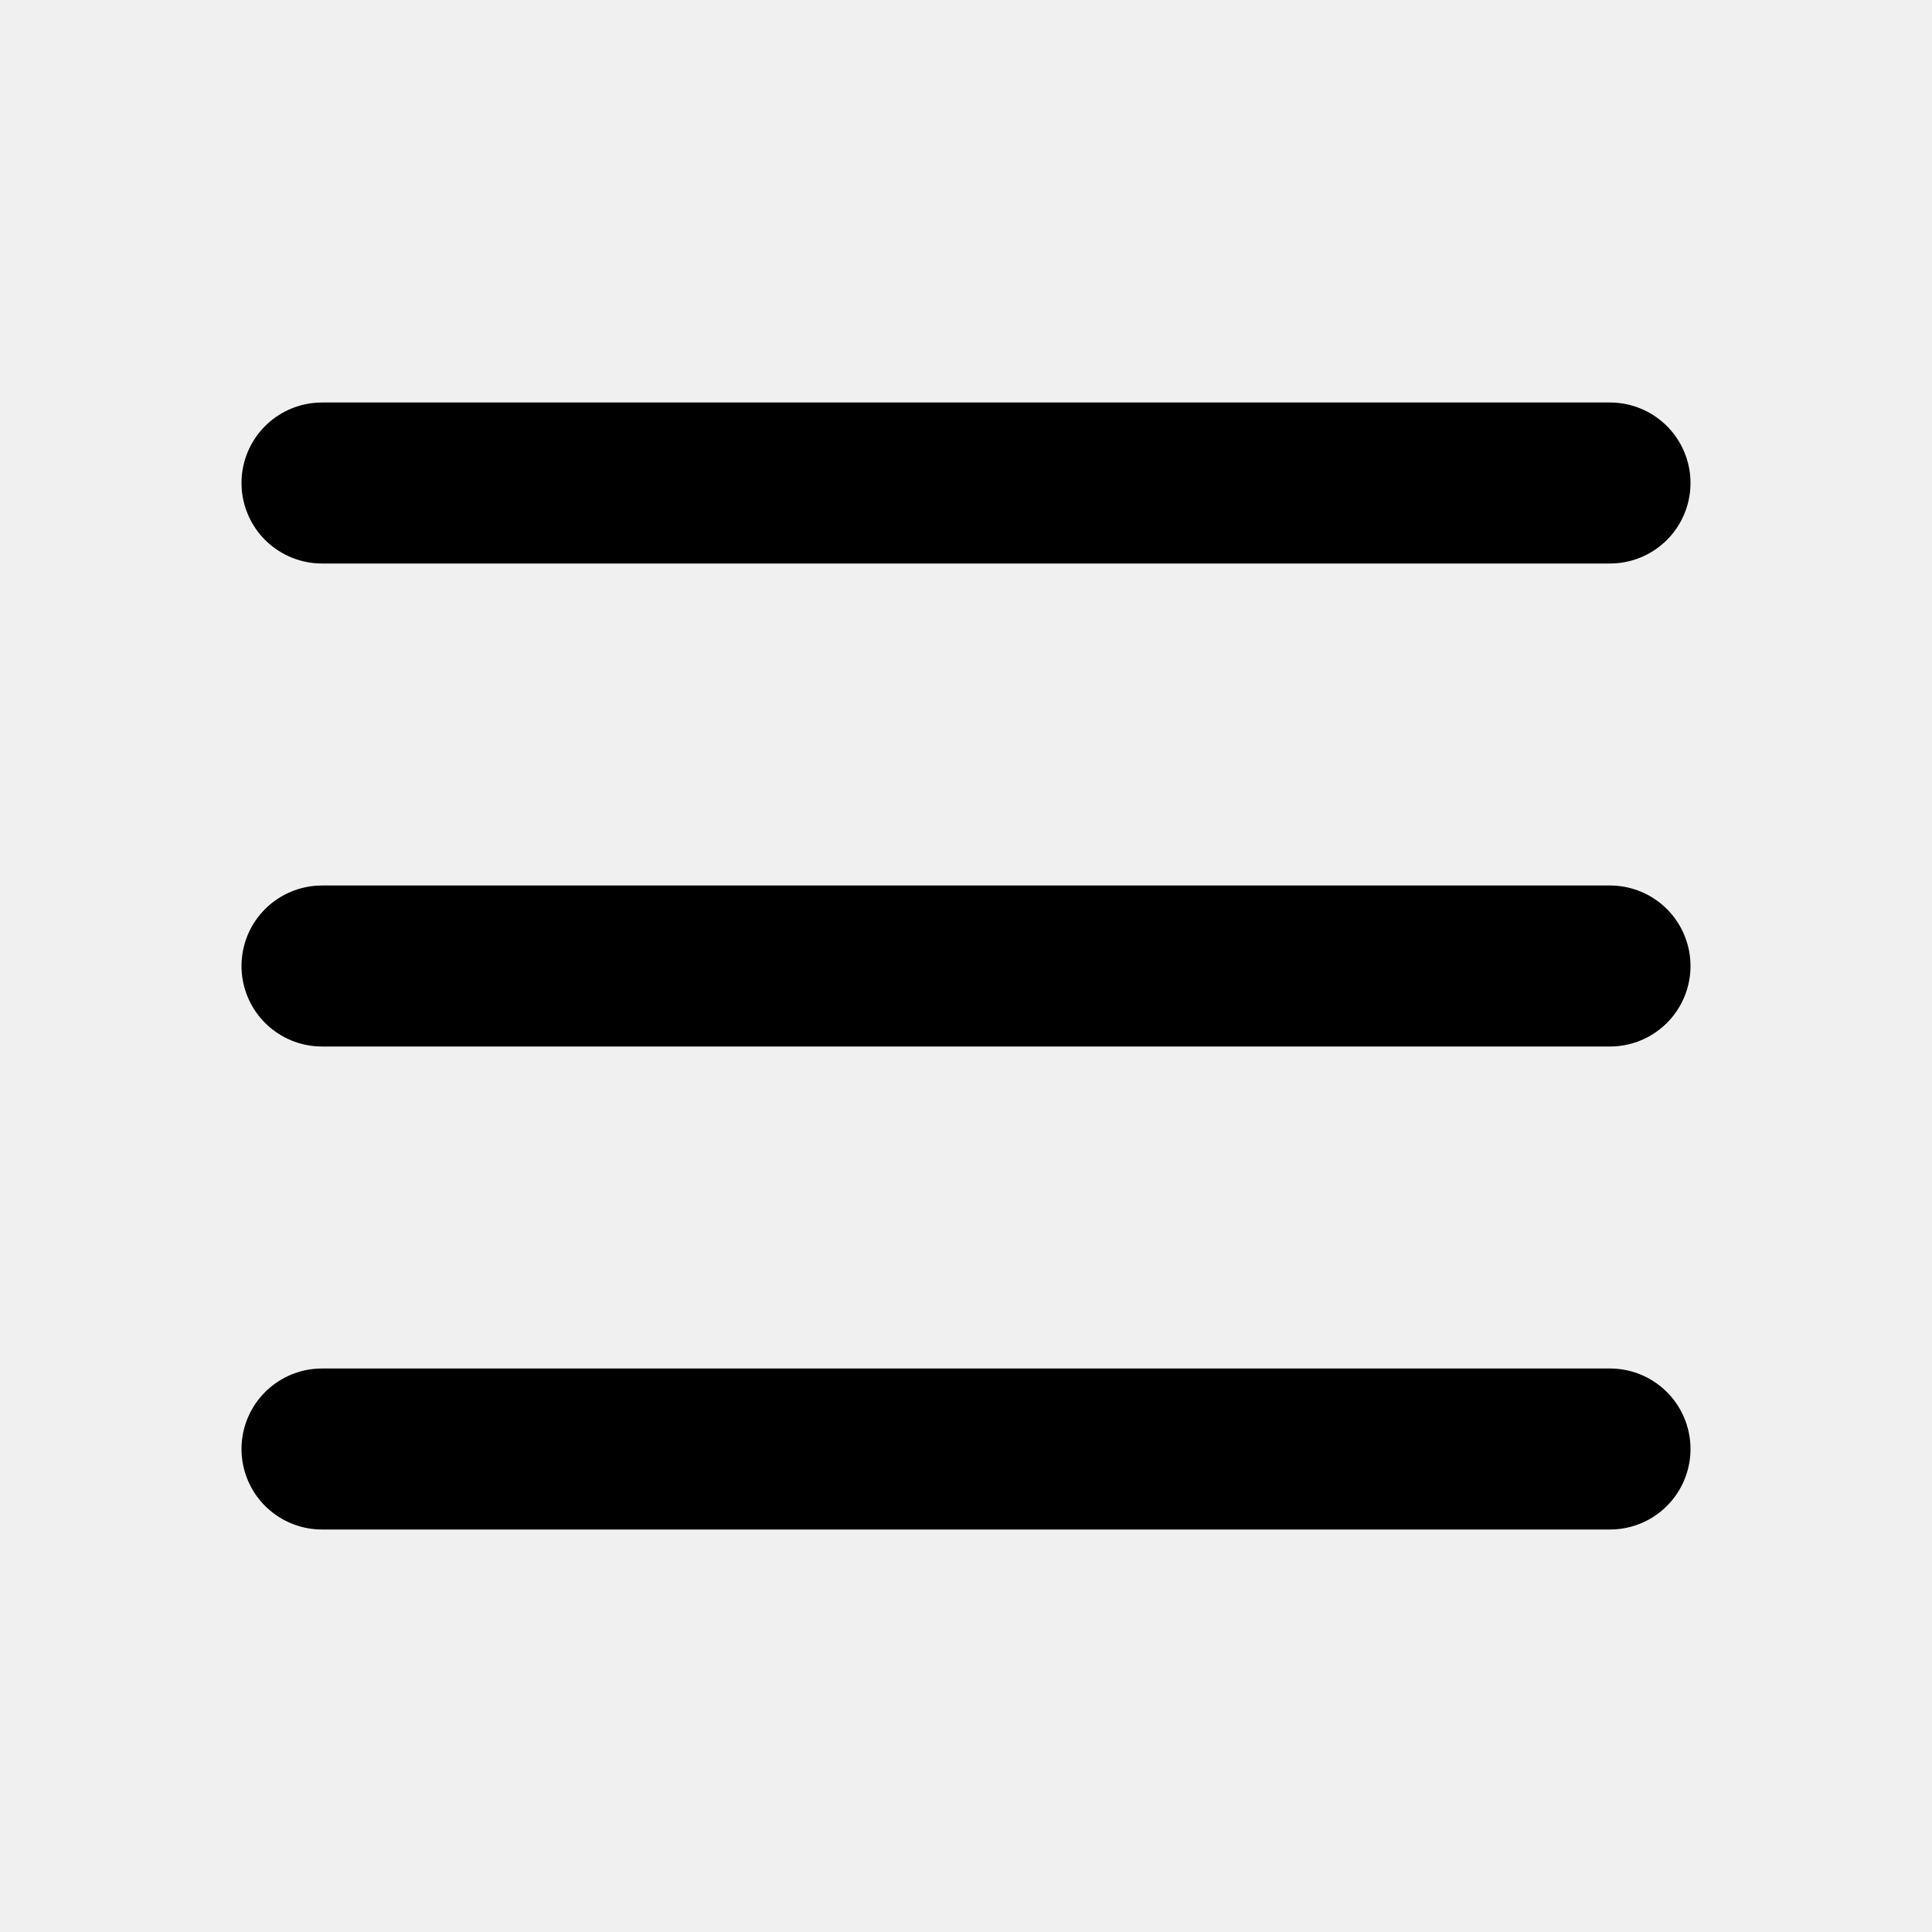
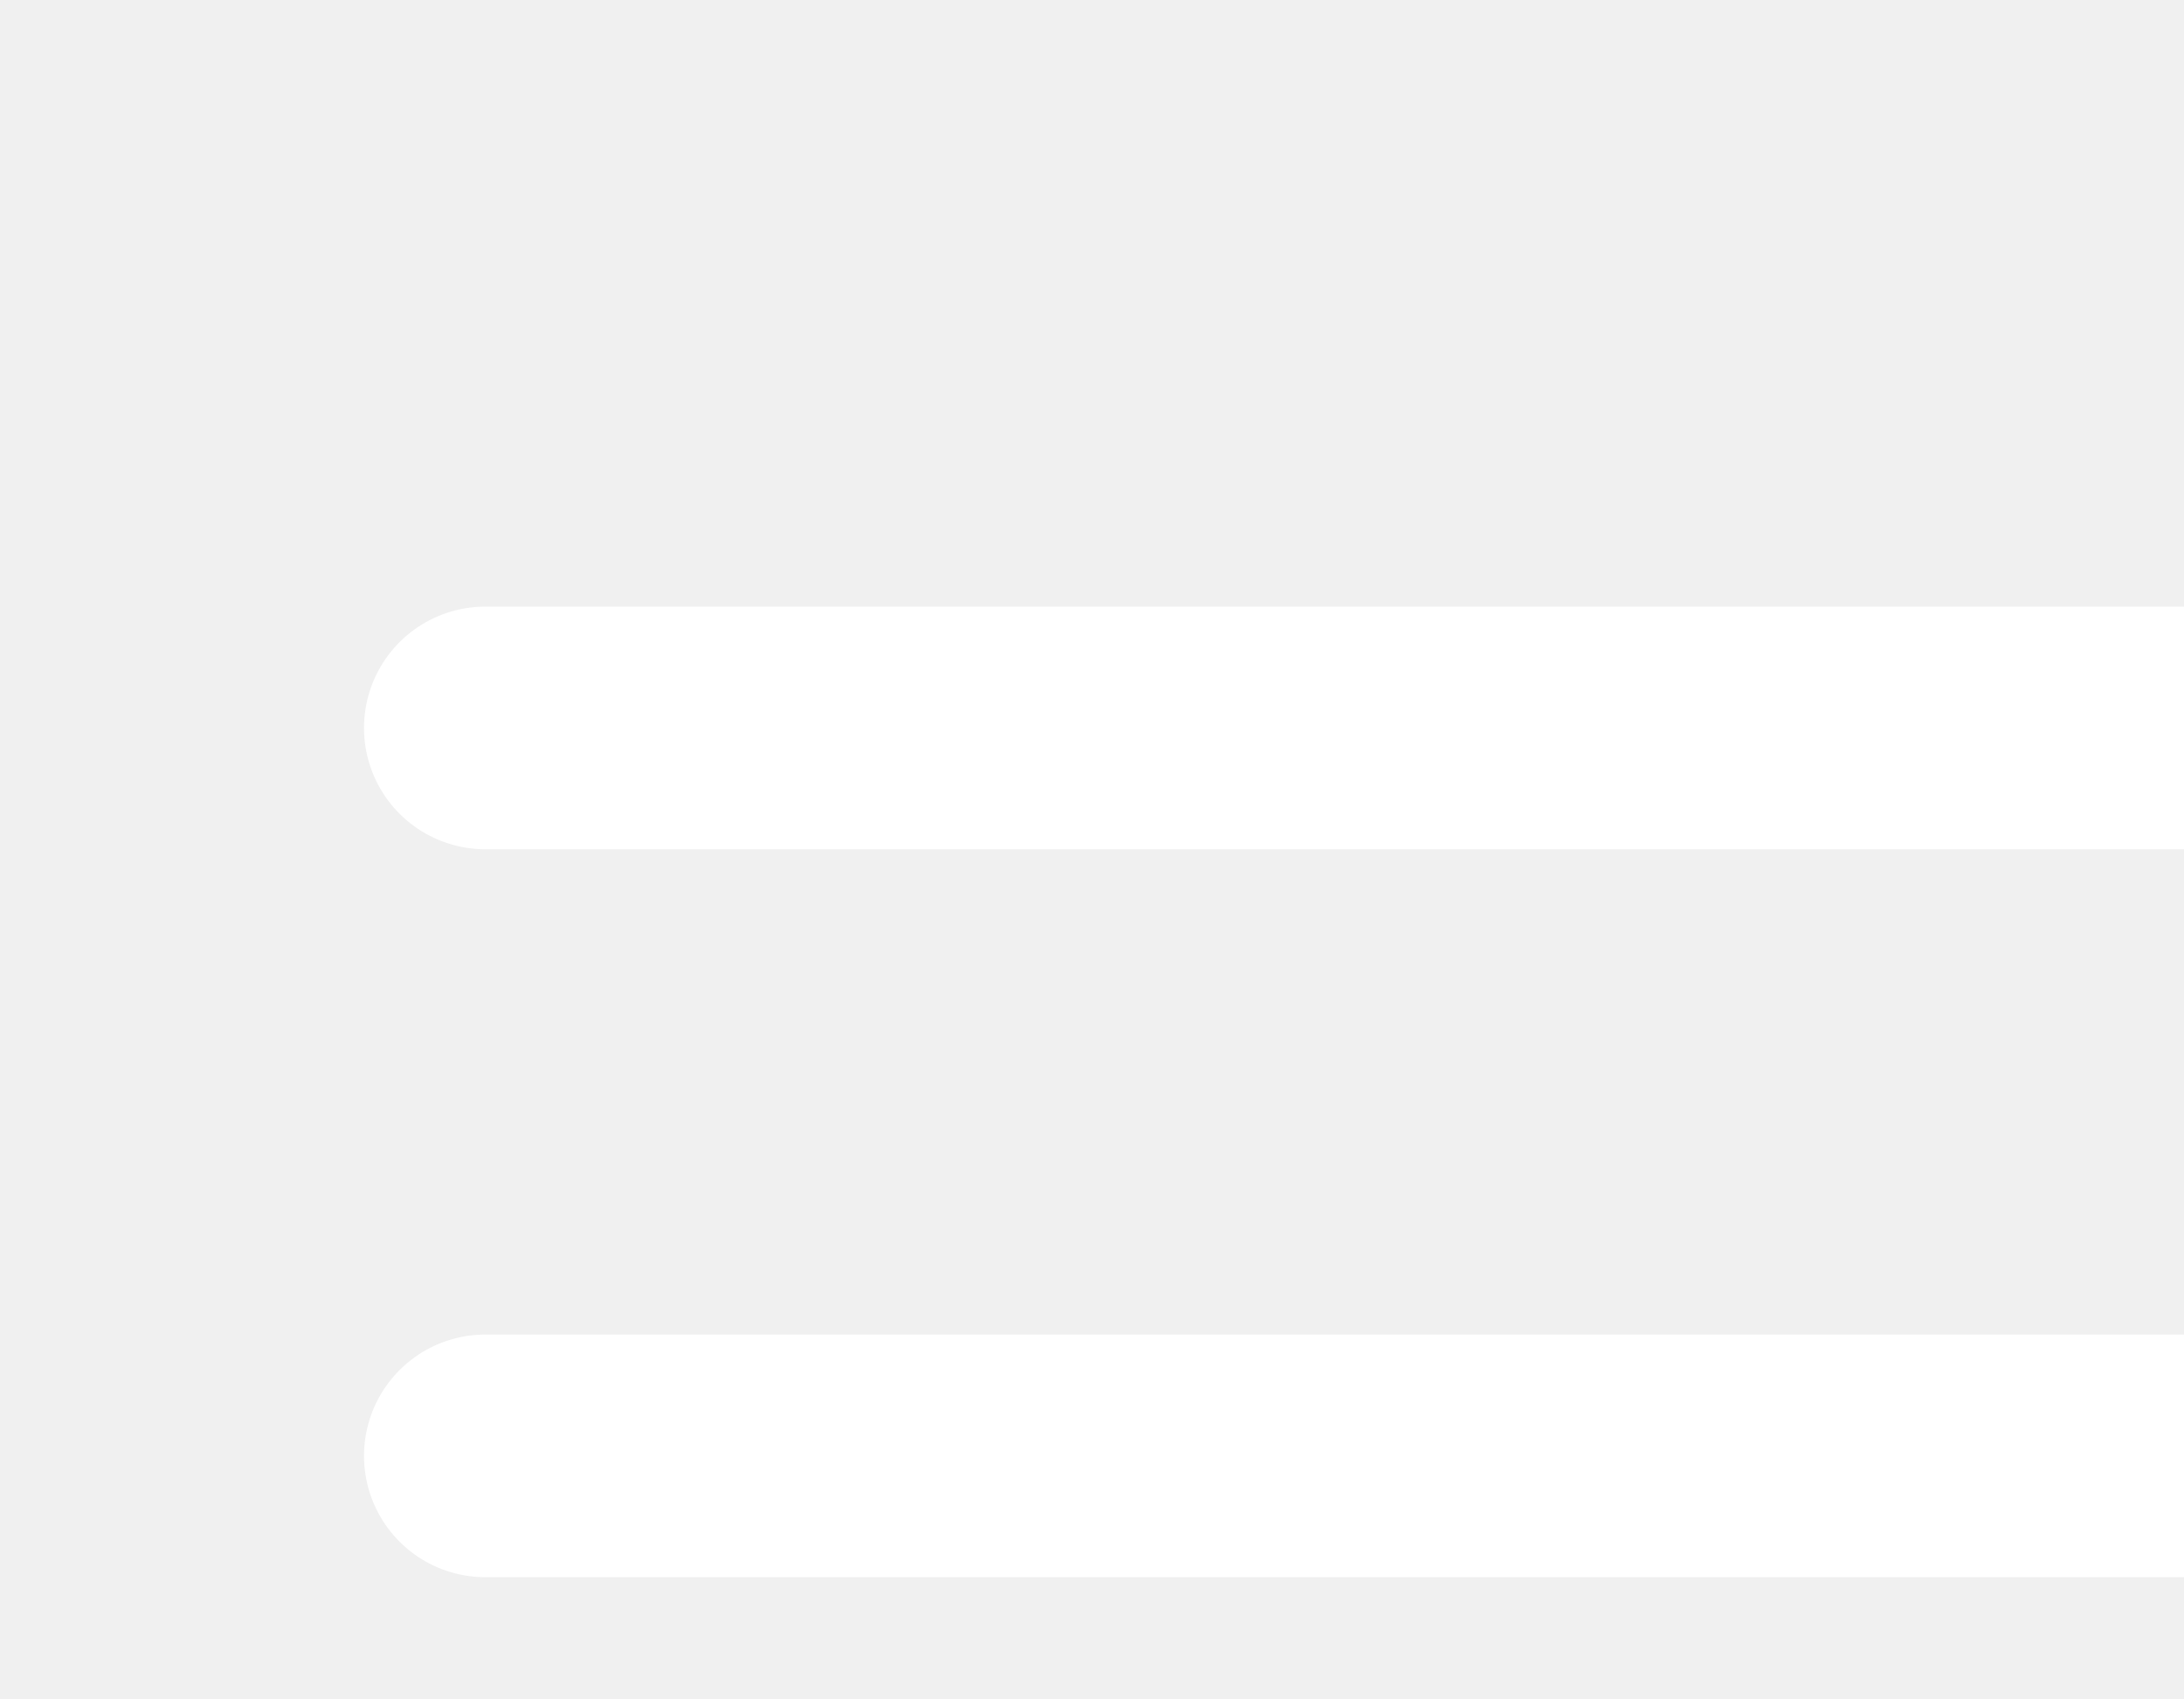
- <svg xmlns="http://www.w3.org/2000/svg" width="800px" height="800px" viewBox="0 0 24 24" fill="none">
-   <path d="M4 6H20M4 12H20M4 18H20" stroke="#000000" stroke-width="2" stroke-linecap="round" stroke-linejoin="round" />
+ <svg xmlns="http://www.w3.org/2000/svg">
+   <path d="M4 6H20M4 12H20M4 18H20" stroke="#ffffff" fill="#000000" stroke-width="2" stroke-linecap="round" stroke-linejoin="round" />
</svg>
